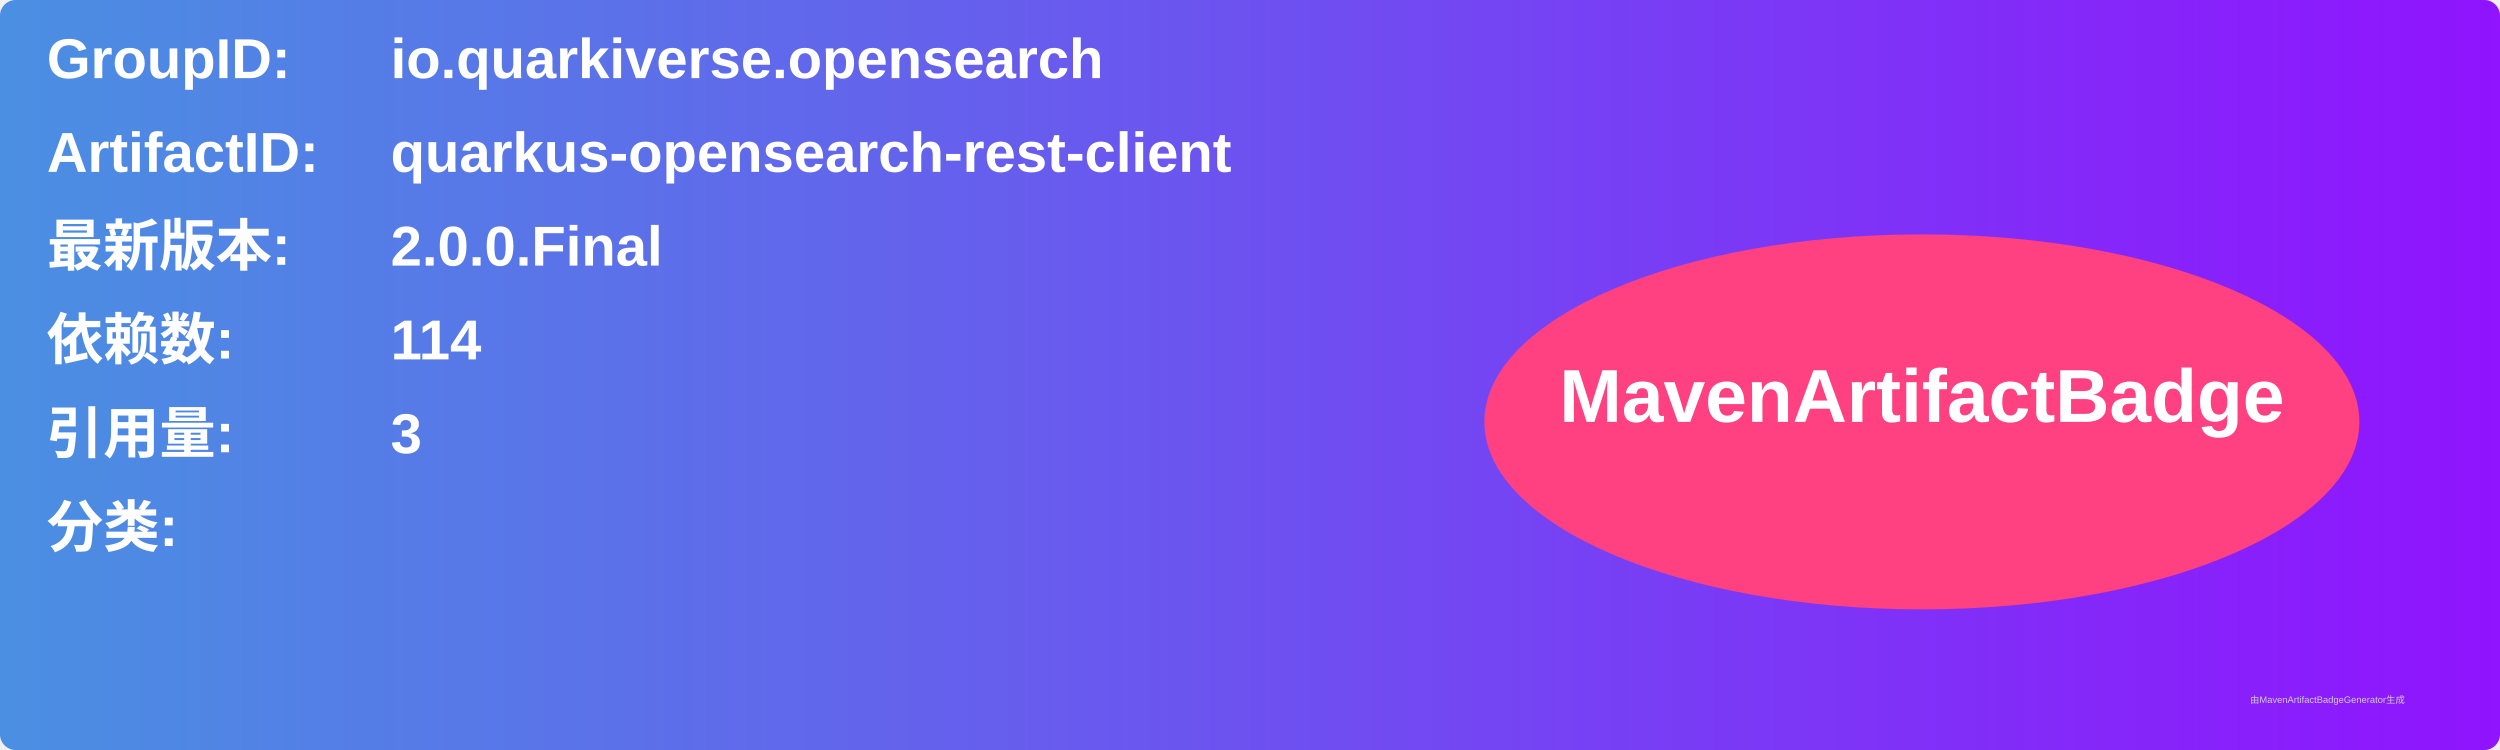
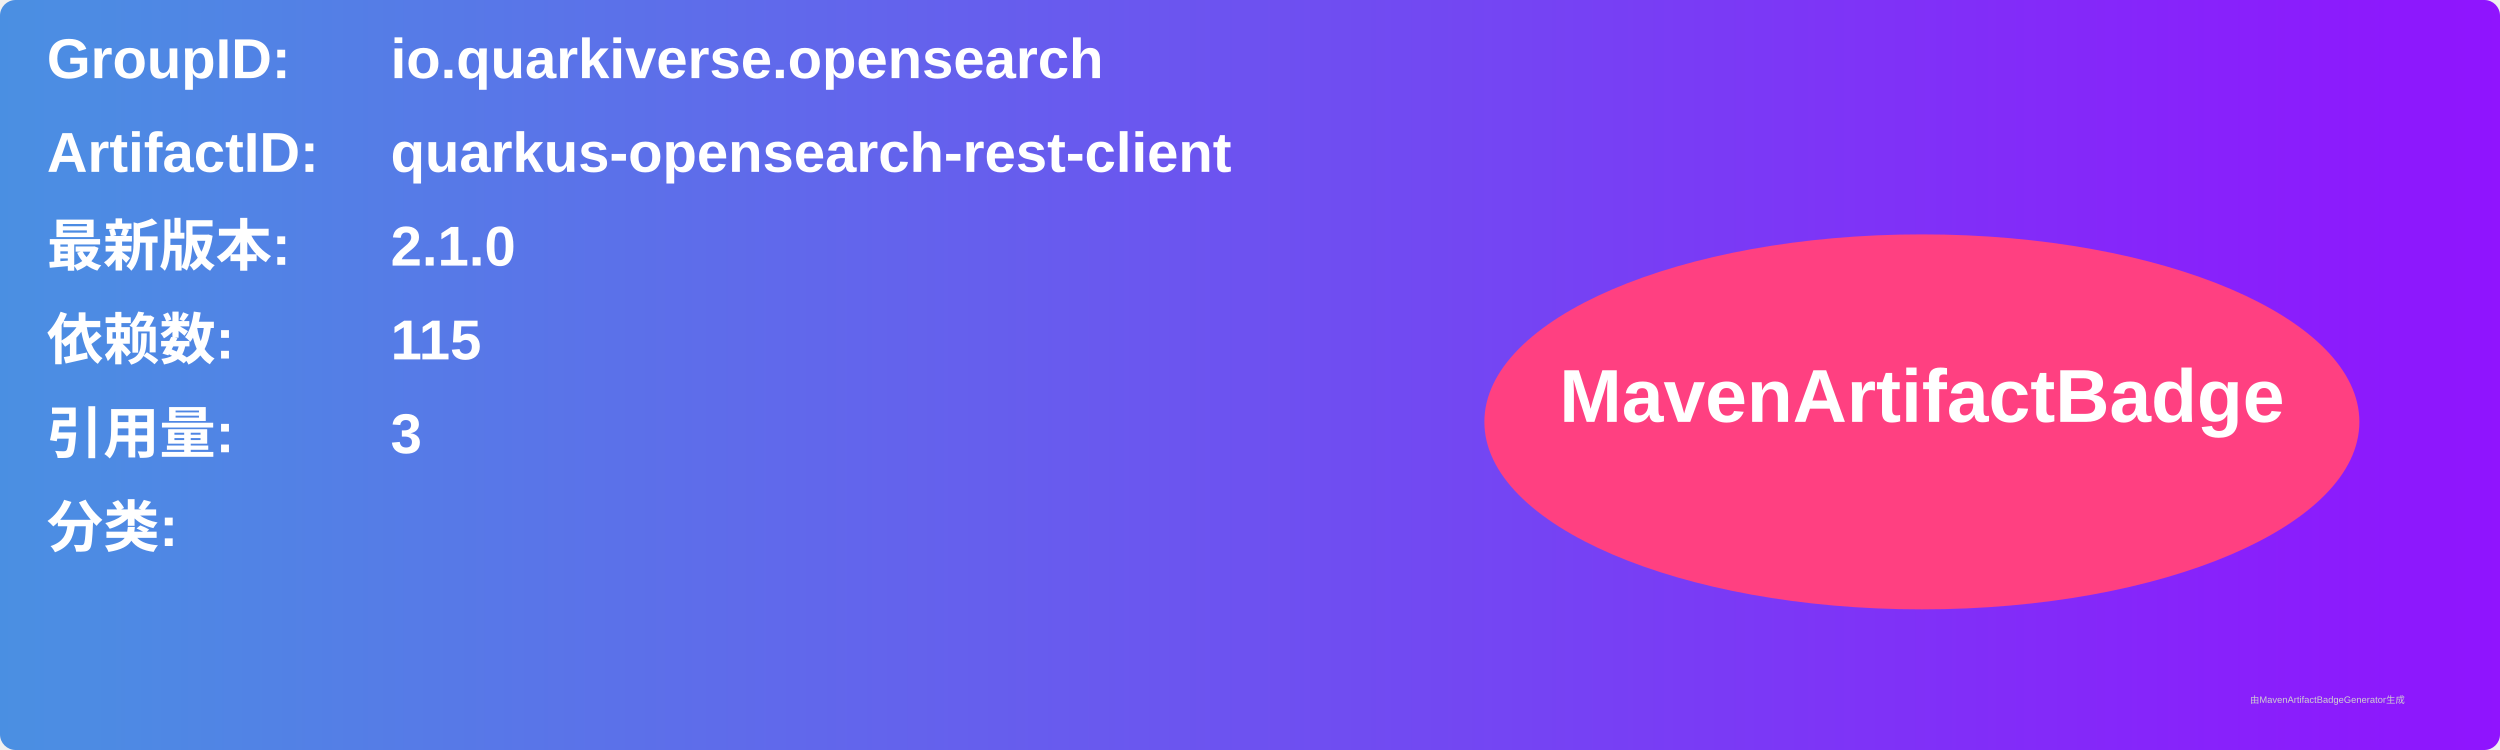
<svg xmlns="http://www.w3.org/2000/svg" width="800" height="240" viewBox="0 0 800 240">
  <linearGradient id="grad" x1="0%" y1="0%" x2="100%" y2="0%">
    <stop offset="0%" stop-color="#4a90e2" />
    <stop offset="100%" stop-color="#9013fe" />
  </linearGradient>
  <rect width="100%" height="100%" rx="5" ry="5" fill="url(#grad)" />
  <g transform="translate(15, 15)">
    <text x="0" y="10" font-family="Arial" font-size="18" fill="white" font-weight="bold" width="260">GroupID:</text>
    <text x="110" y="10" font-family="Arial" font-size="18" fill="white" font-weight="bold" width="460">io.quarkiverse.opensearch</text>
    <text x="0" y="40" font-family="Arial" font-size="18" fill="white" font-weight="bold" width="260">ArtifactID:</text>
    <text x="110" y="40" font-family="Arial" font-size="18" fill="white" font-weight="bold" width="460">quarkus-opensearch-rest-client</text>
    <text x="0" y="70" font-family="Arial" font-size="18" fill="white" font-weight="bold">最新版本:</text>
    <text x="110" y="70" font-family="Arial" font-size="18" fill="white" font-weight="bold">
-       <tspan font-weight="bold">2.0.0.Final</tspan>
+       <tspan font-weight="bold">2.1.0</tspan>
    </text>
    <text x="0" y="100" font-family="Arial" font-size="18" fill="white" font-weight="bold">依赖数: </text>
    <text x="110" y="100" font-family="Arial" font-size="18" fill="white">
-       <tspan font-weight="bold">114</tspan>
+       <tspan font-weight="bold">115</tspan>
    </text>
    <text x="0" y="130" font-family="Arial" font-size="18" fill="white" font-weight="bold">引用量: </text>
    <text x="110" y="130" font-family="Arial" font-size="18" fill="white">
      <tspan font-weight="bold">3</tspan>
    </text>
    <text x="0" y="160" font-family="Arial" font-size="18" fill="white" font-weight="bold">分类:</text>
    <text x="10" y="190" font-family="Arial" font-size="10" fill="white">
      <tspan font-weight="bold" />
    </text>
    <ellipse cx="600" cy="120" rx="140" ry="60" fill="#ff4081" />
    <text x="600" y="120" text-anchor="middle" font-family="Arial" font-size="24" fill="white" font-weight="bold">MavenArtifactBadge</text>
  </g>
  <text x="720" y="225" font-family="Arial" font-size="3" fill="#d0d0d0">由MavenArtifactBadgeGenerator生成</text>
</svg>
